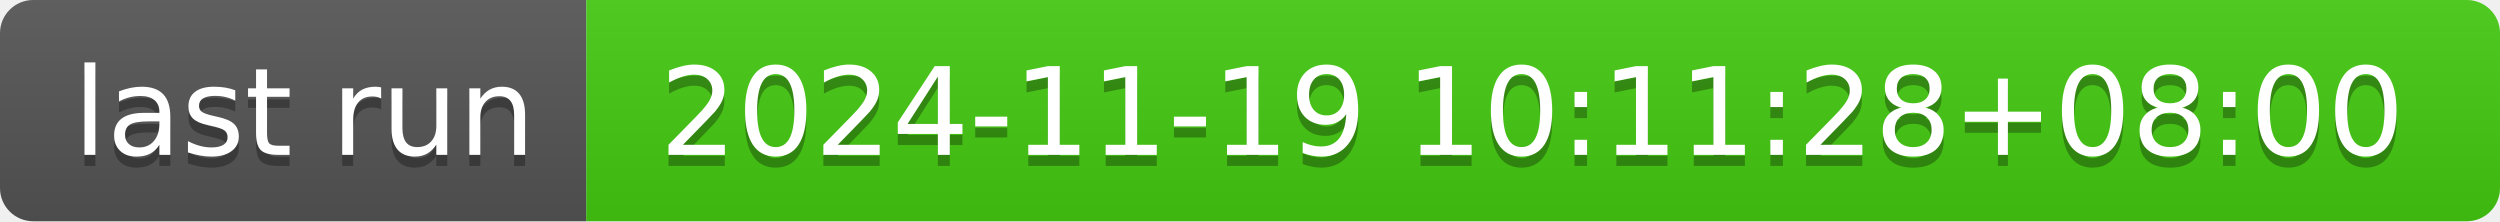
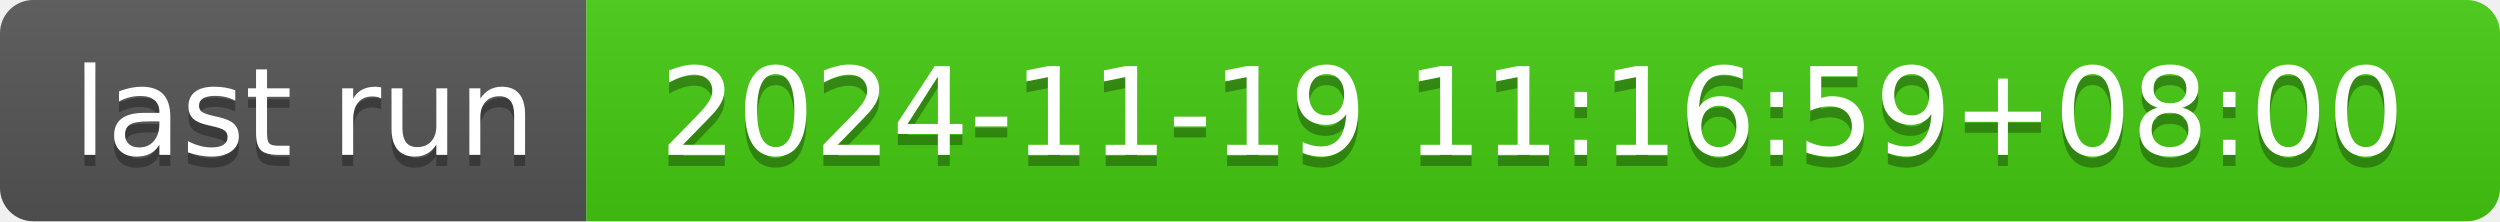
- <svg xmlns="http://www.w3.org/2000/svg" width="226" height="20" role="img" aria-label="last run: 2024-11-19 10:11:28+08:00">
+ <svg xmlns="http://www.w3.org/2000/svg" width="226" height="20" role="img" aria-label="last run: 2024-11-19 11:16:59+08:00">
  <linearGradient id="s" x2="0" y2="100%">
    <stop offset="0" stop-color="#bbb" stop-opacity=".1" />
    <stop offset="1" stop-opacity=".1" />
  </linearGradient>
  <clipPath id="r">
    <rect width="226" height="20" rx="3" fill="#fff" />
  </clipPath>
  <g clip-path="url(#r)">
    <rect width="53" height="20" fill="#555" />
    <rect x="53" width="173" height="20" fill="#4c1" />
    <rect width="226" height="20" fill="url(#s)" />
  </g>
  <g fill="#fff" text-anchor="middle" font-family="Verdana,Geneva,DejaVu Sans,sans-serif" text-rendering="geometricPrecision" font-size="110">
    <text aria-hidden="true" x="275" y="150" fill="#010101" fill-opacity=".3" transform="scale(.1)" textLength="430">last run</text>
    <text x="275" y="140" transform="scale(.1)" fill="#fff" textLength="430">last run</text>
-     <text aria-hidden="true" x="1385" y="150" fill="#010101" fill-opacity=".3" transform="scale(.1)" textLength="1630">2024-11-19 10:11:28+08:00</text>
-     <text x="1385" y="140" transform="scale(.1)" fill="#fff" textLength="1630">2024-11-19 10:11:28+08:00</text>
+     <text aria-hidden="true" x="1385" y="150" fill="#010101" fill-opacity=".3" transform="scale(.1)" textLength="1630">2024-11-19 11:16:59+08:00</text>
+     <text x="1385" y="140" transform="scale(.1)" fill="#fff" textLength="1630">2024-11-19 11:16:59+08:00</text>
  </g>
</svg>
